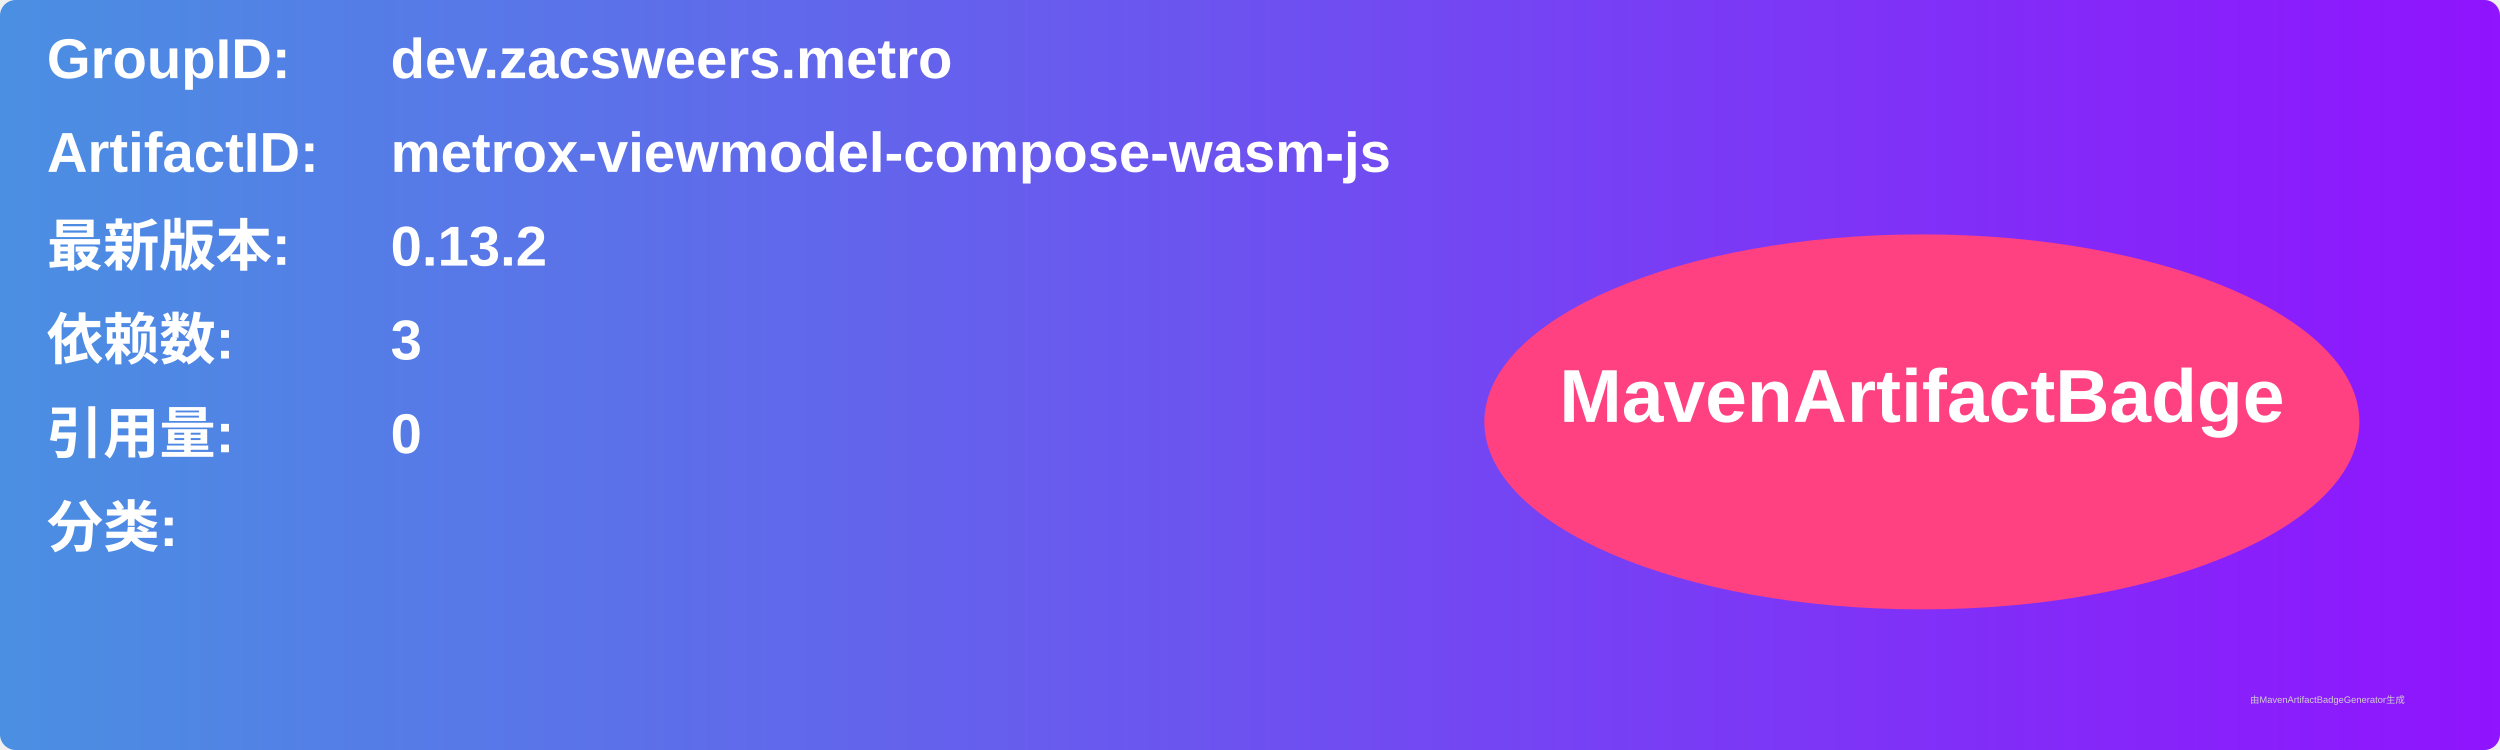
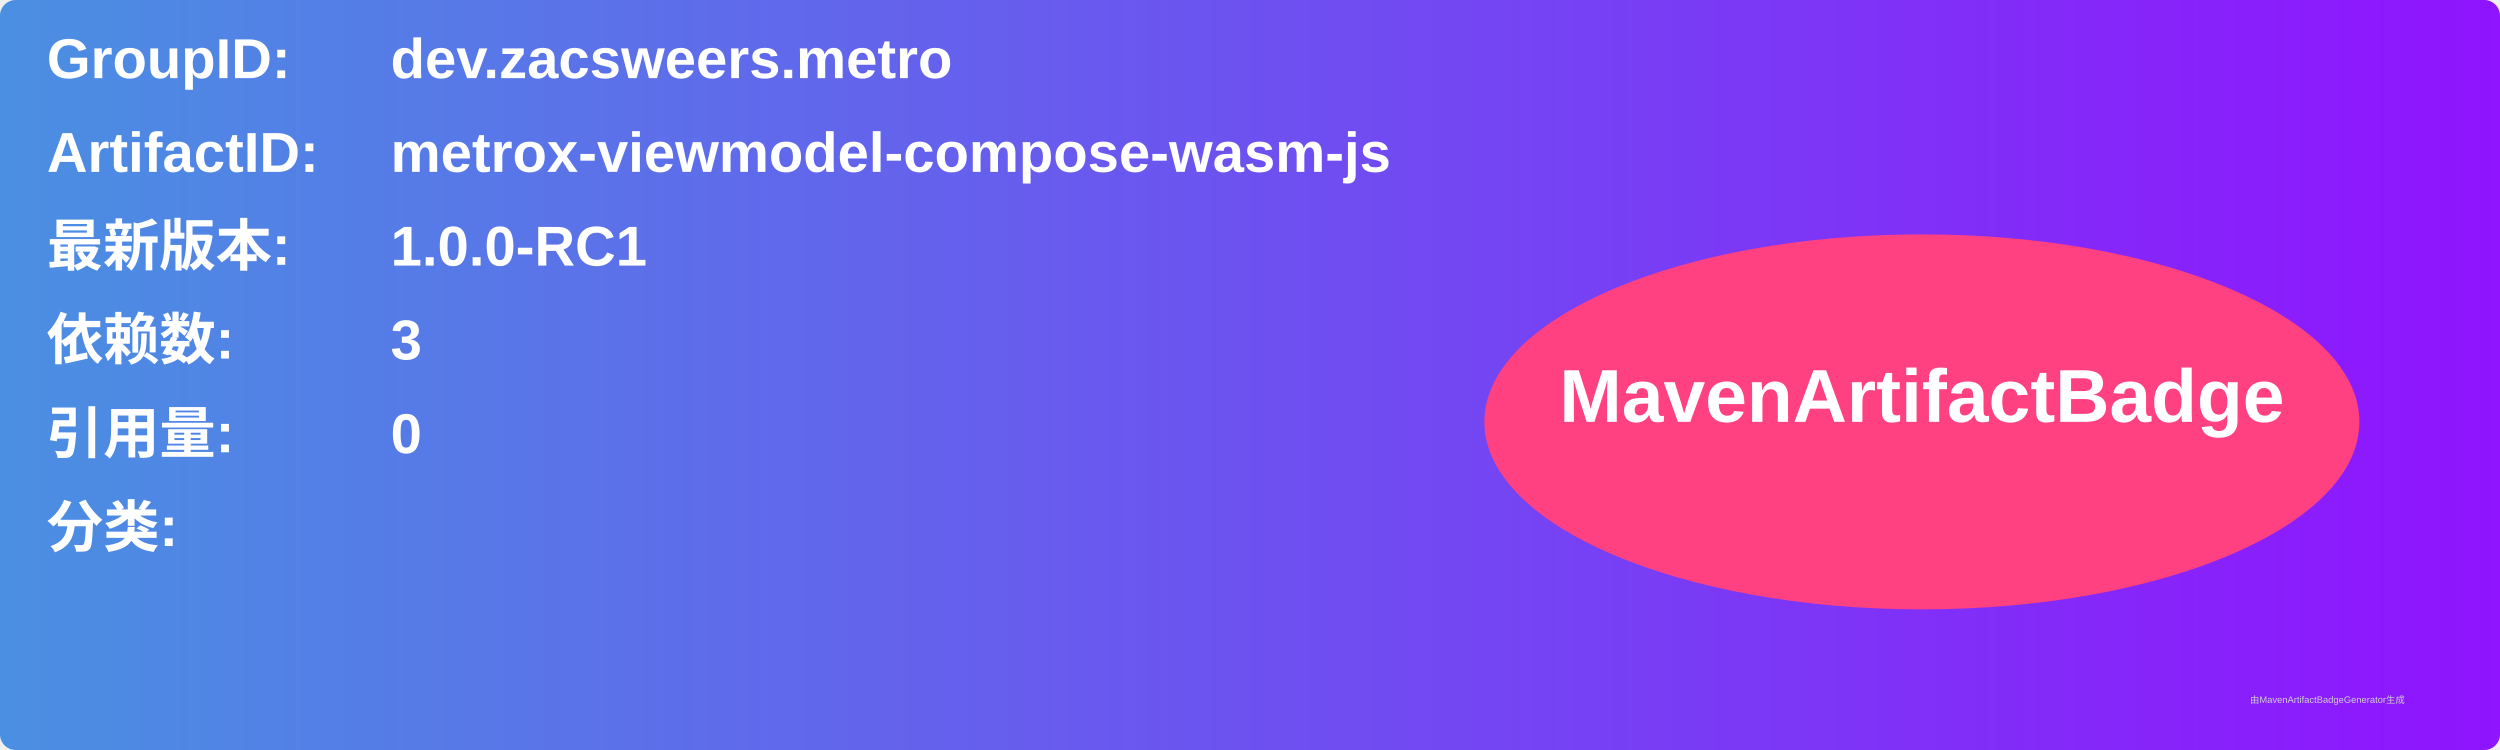
<svg xmlns="http://www.w3.org/2000/svg" width="800" height="240" viewBox="0 0 800 240">
  <linearGradient id="grad" x1="0%" y1="0%" x2="100%" y2="0%">
    <stop offset="0%" stop-color="#4a90e2" />
    <stop offset="100%" stop-color="#9013fe" />
  </linearGradient>
  <rect width="100%" height="100%" rx="5" ry="5" fill="url(#grad)" />
  <g transform="translate(15, 15)">
    <text x="0" y="10" font-family="Arial" font-size="18" fill="white" font-weight="bold" width="260">GroupID:</text>
    <text x="110" y="10" font-family="Arial" font-size="18" fill="white" font-weight="bold" width="460">dev.zacsweers.metro</text>
    <text x="0" y="40" font-family="Arial" font-size="18" fill="white" font-weight="bold" width="260">ArtifactID:</text>
    <text x="110" y="40" font-family="Arial" font-size="18" fill="white" font-weight="bold" width="460">metrox-viewmodel-compose-wasm-js</text>
    <text x="0" y="70" font-family="Arial" font-size="18" fill="white" font-weight="bold">最新版本:</text>
    <text x="110" y="70" font-family="Arial" font-size="18" fill="white" font-weight="bold">
-       <tspan font-weight="bold">0.13.2</tspan>
+       <tspan font-weight="bold">1.0.0-RC1</tspan>
    </text>
    <text x="0" y="100" font-family="Arial" font-size="18" fill="white" font-weight="bold">依赖数: </text>
    <text x="110" y="100" font-family="Arial" font-size="18" fill="white">
      <tspan font-weight="bold">3</tspan>
    </text>
    <text x="0" y="130" font-family="Arial" font-size="18" fill="white" font-weight="bold">引用量: </text>
    <text x="110" y="130" font-family="Arial" font-size="18" fill="white">
      <tspan font-weight="bold">0</tspan>
    </text>
    <text x="0" y="160" font-family="Arial" font-size="18" fill="white" font-weight="bold">分类:</text>
    <text x="10" y="190" font-family="Arial" font-size="10" fill="white">
      <tspan font-weight="bold" />
    </text>
    <ellipse cx="600" cy="120" rx="140" ry="60" fill="#ff4081" />
    <text x="600" y="120" text-anchor="middle" font-family="Arial" font-size="24" fill="white" font-weight="bold">MavenArtifactBadge</text>
  </g>
  <text x="720" y="225" font-family="Arial" font-size="3" fill="#d0d0d0">由MavenArtifactBadgeGenerator生成</text>
</svg>
